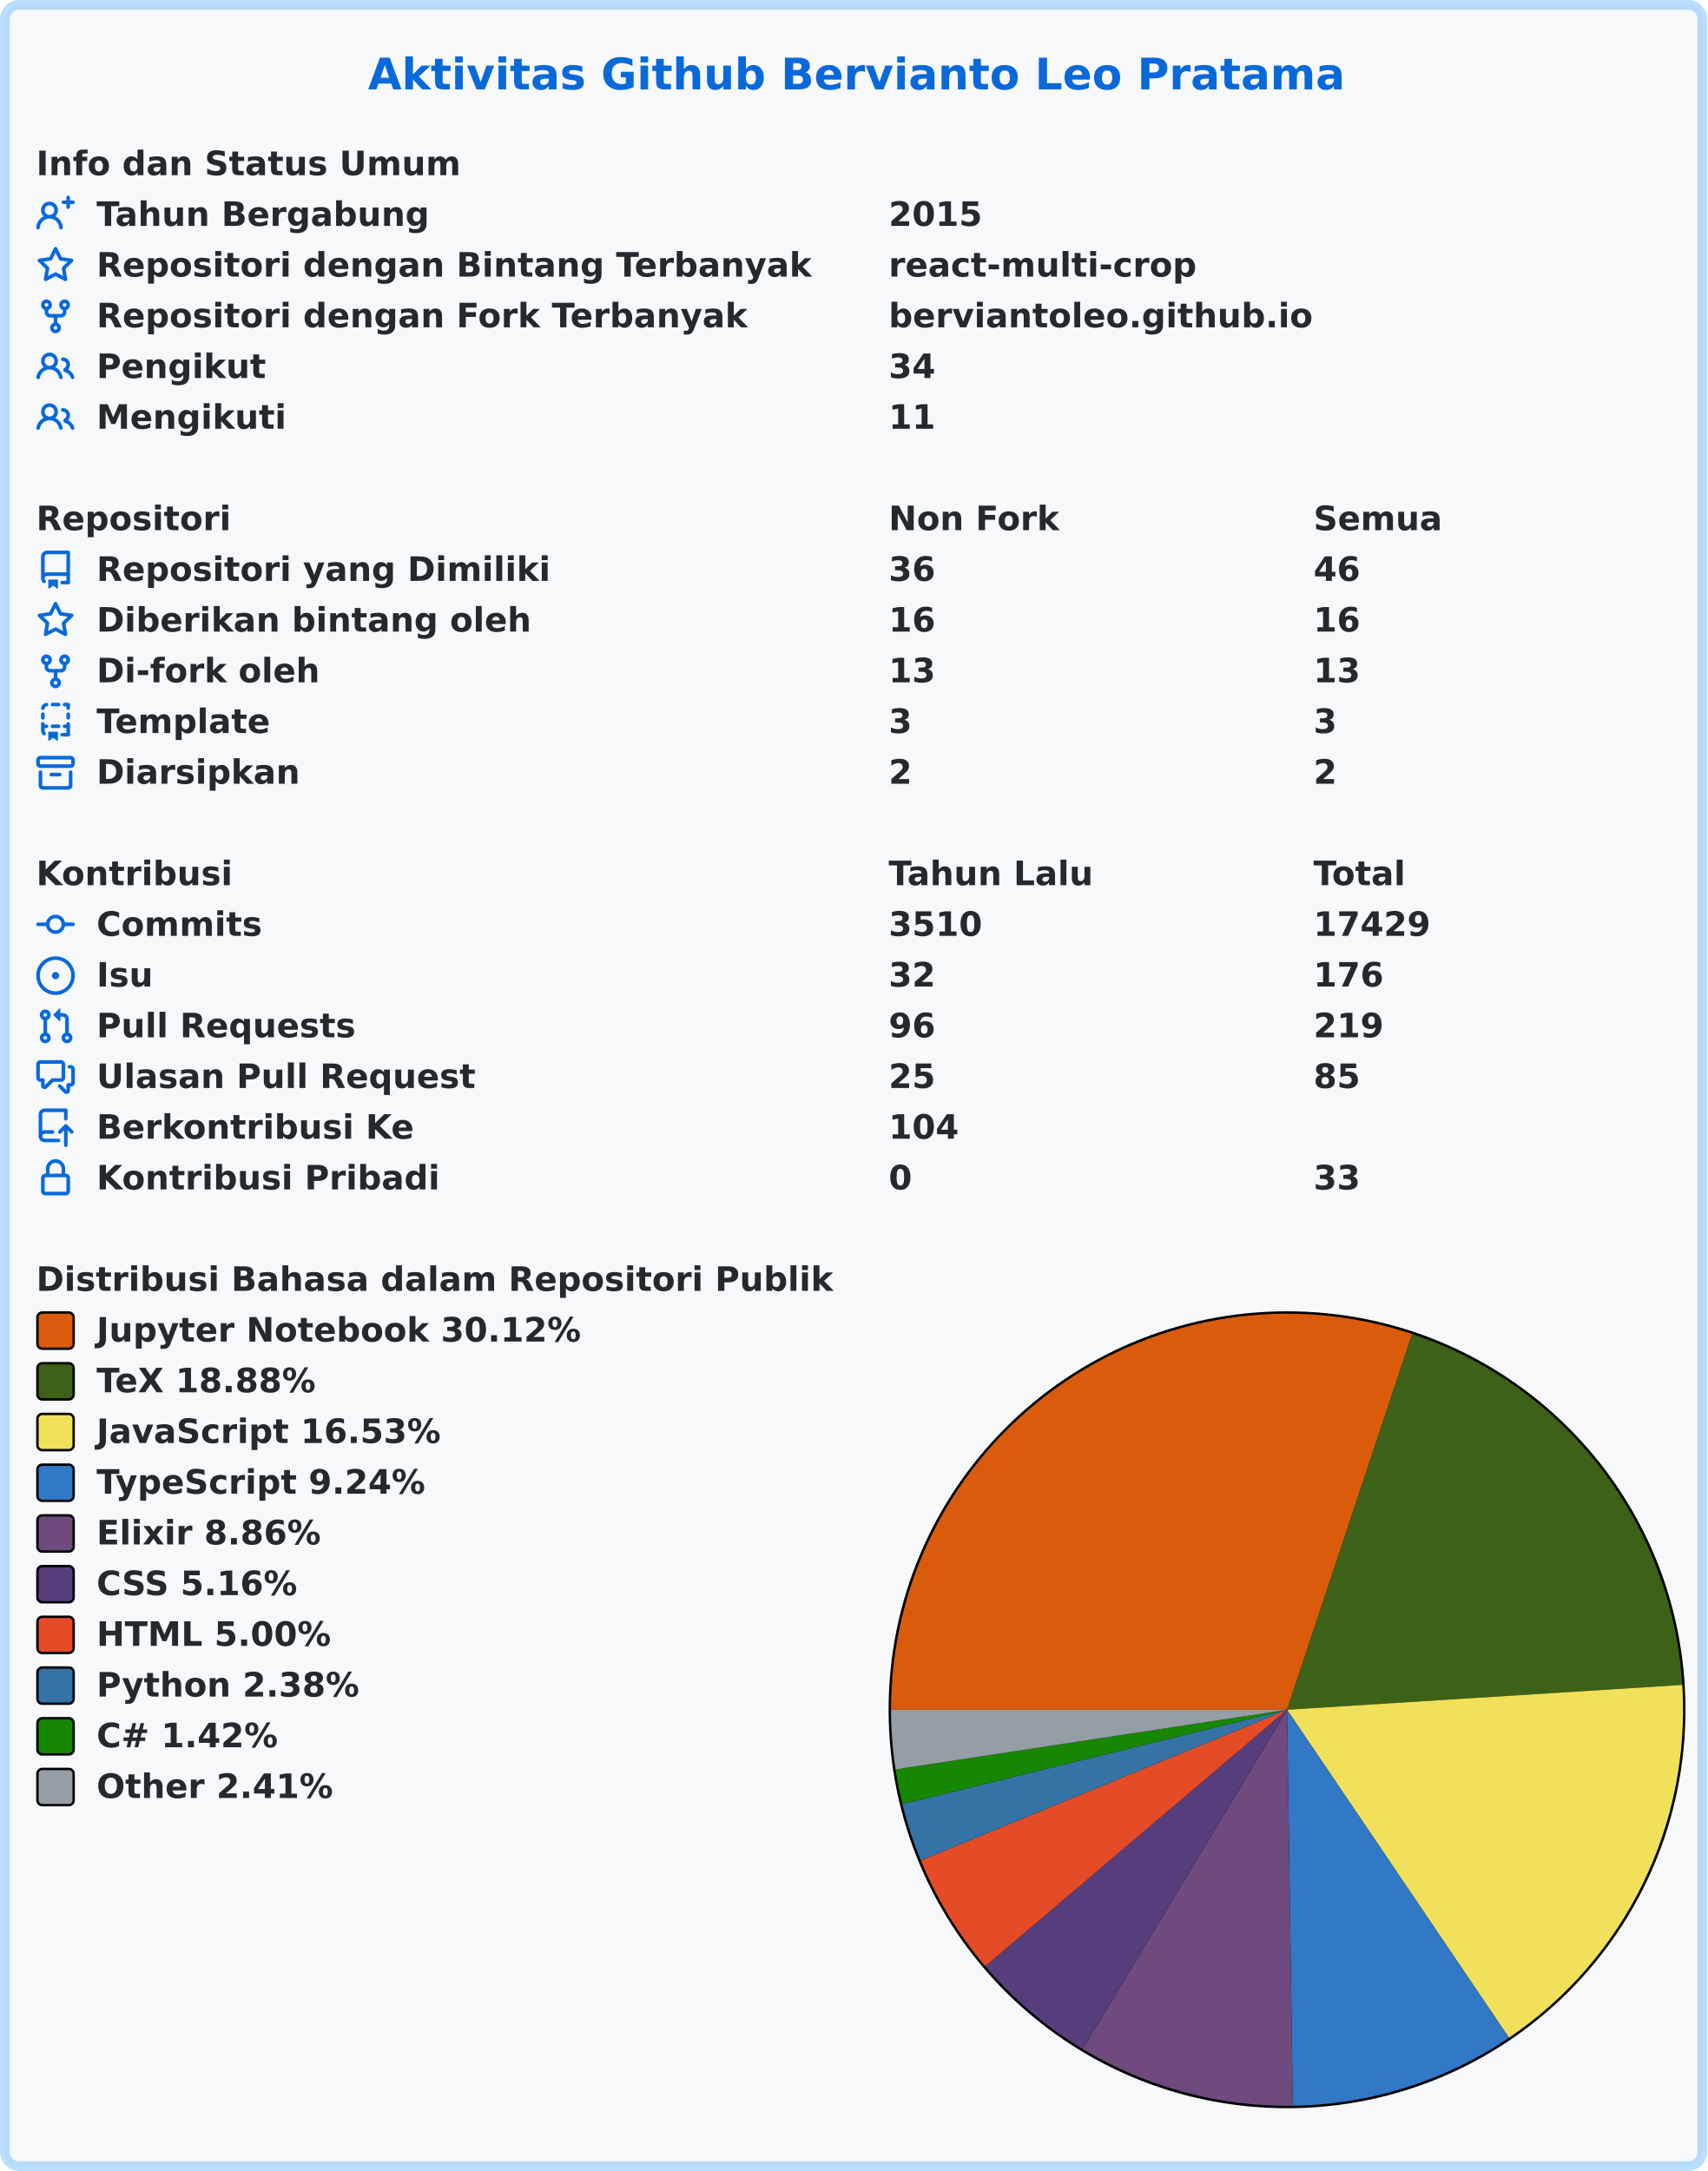
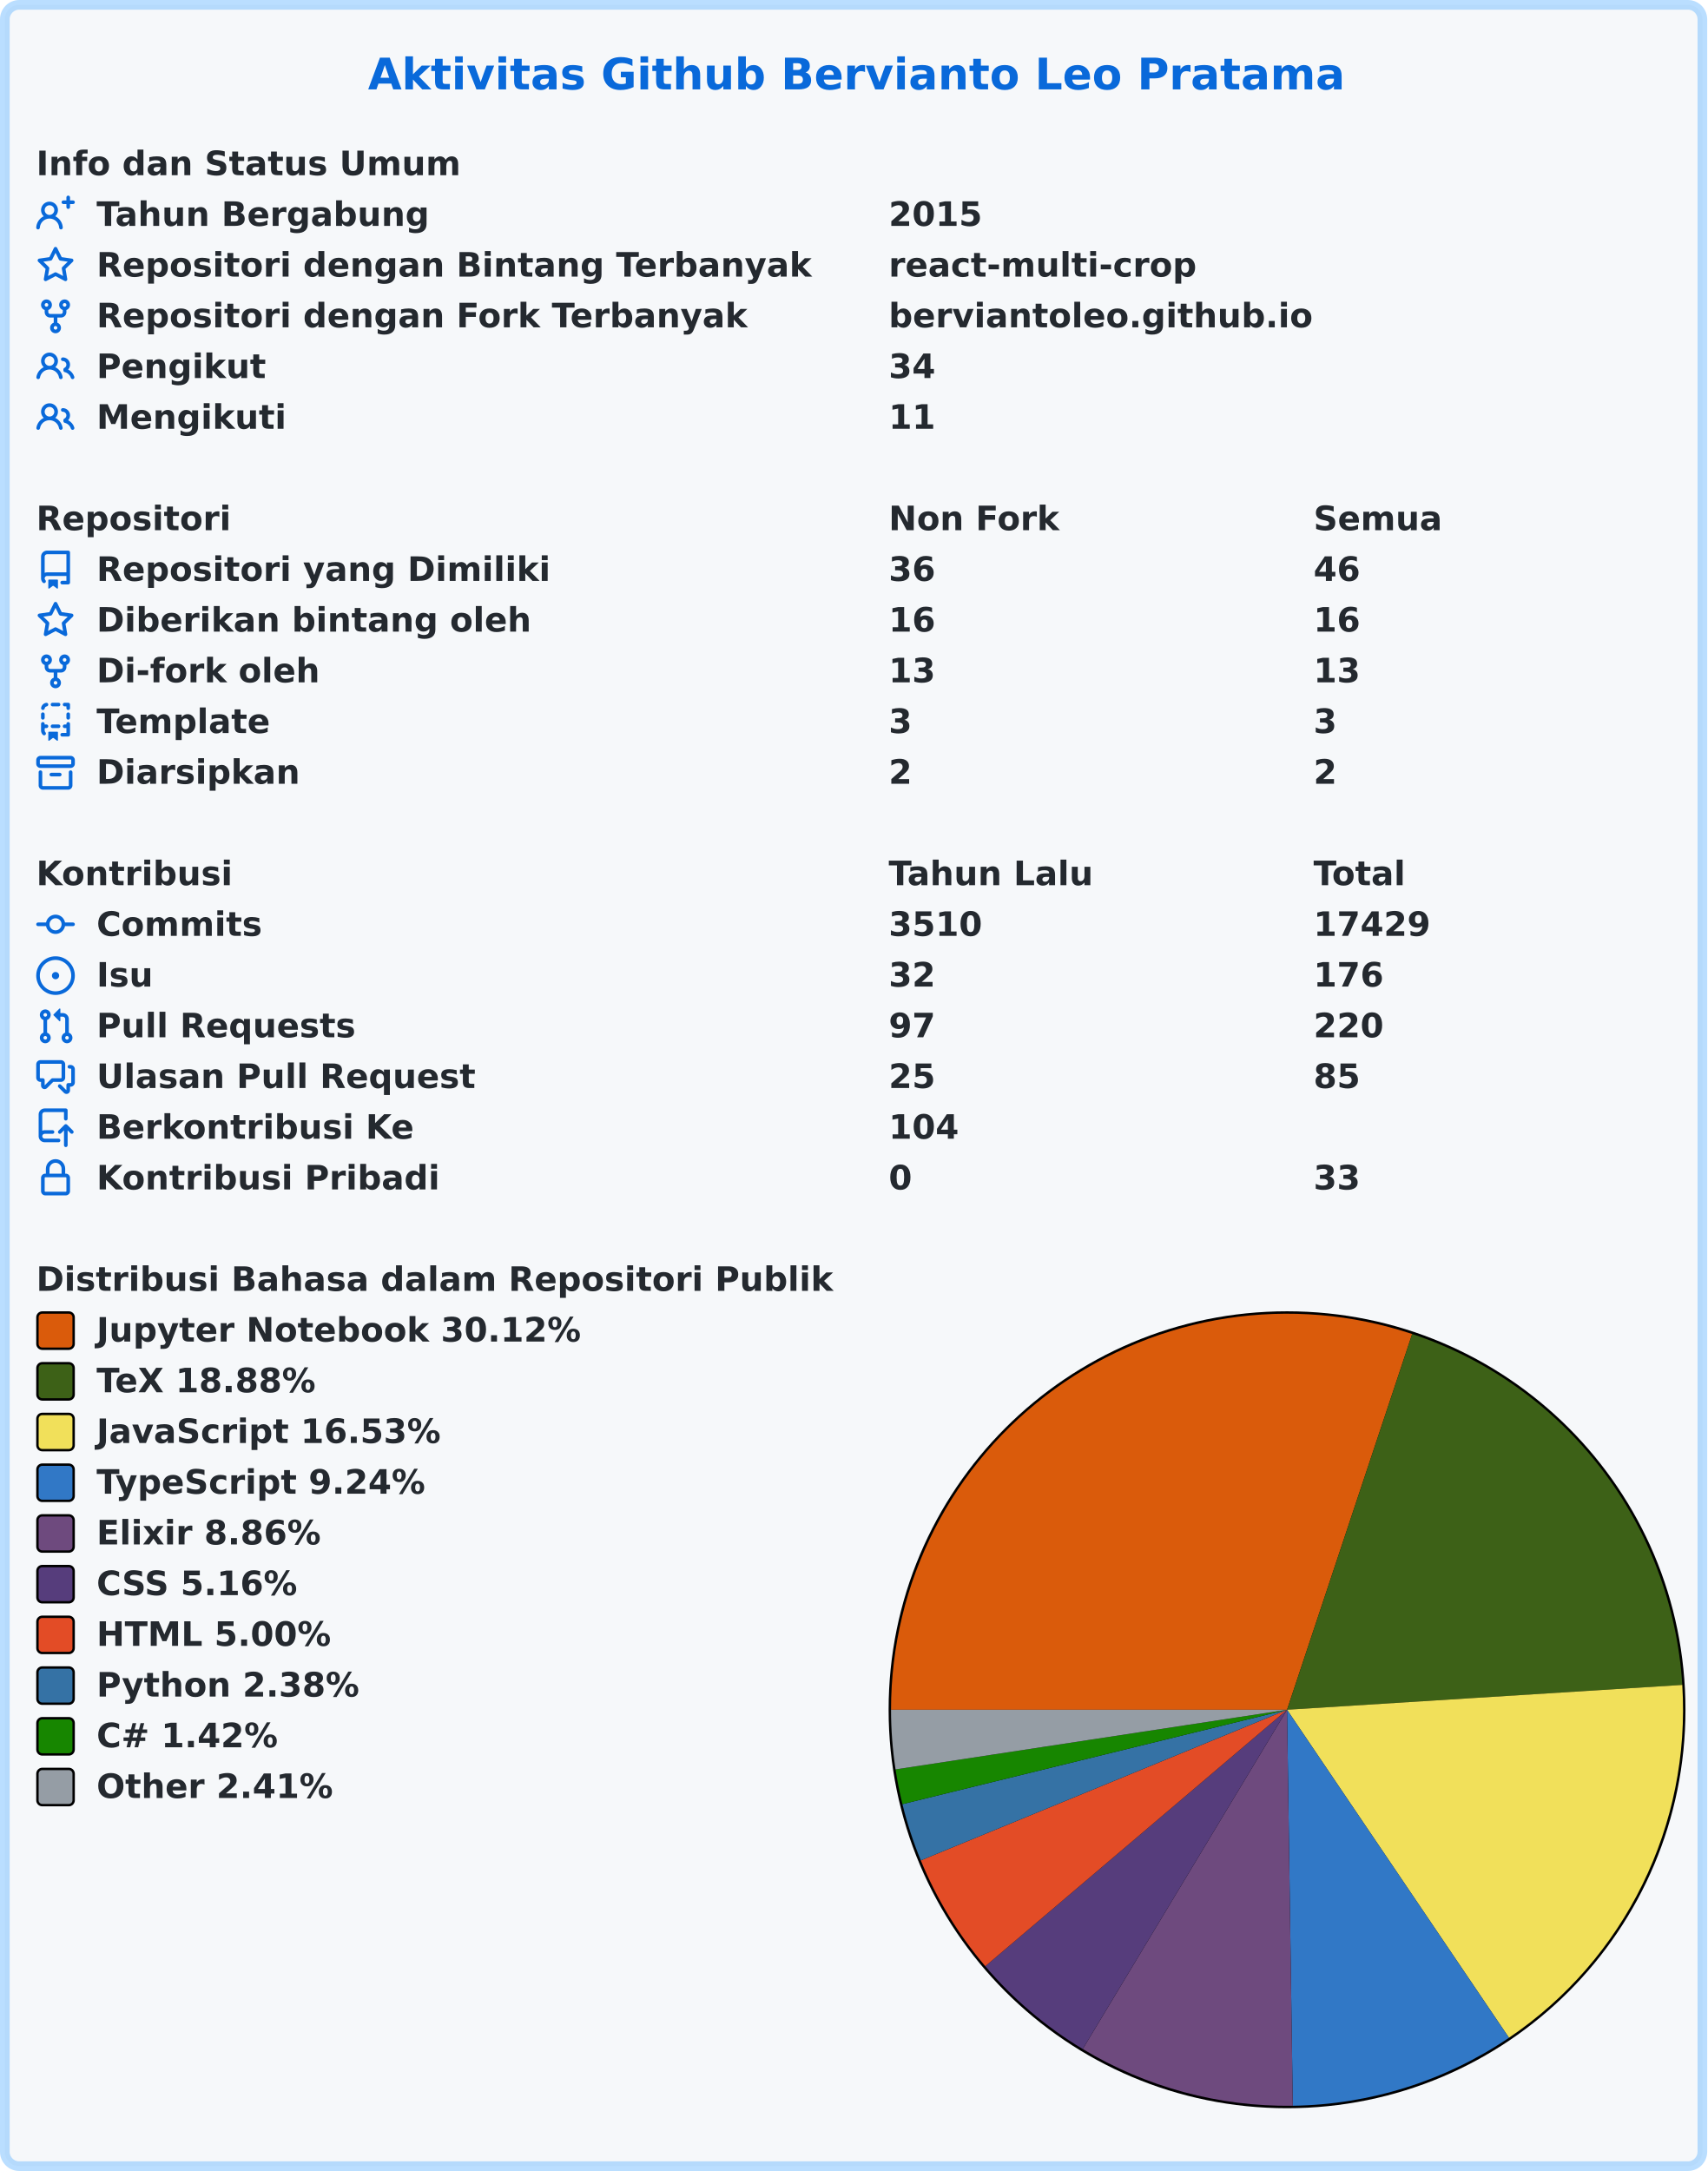
<svg xmlns="http://www.w3.org/2000/svg" width="707" height="899" viewBox="0 0 707 899" lang="id" xml:lang="id">
  <rect x="2" y="2" stroke-width="4" rx="6" width="703" height="895" stroke="rgba(84,174,255,0.4)" fill="#f6f8fa" />
  <g font-weight="600" font-size="110pt" font-family="Verdana,Geneva,DejaVu Sans,sans-serif" text-rendering="geometricPrecision">
    <text x="1239" y="301" lengthAdjust="spacingAndGlyphs" textLength="3261" transform="scale(0.123)" fill="#0969da">Aktivitas Github Bervianto Leo Pratama</text>
    <g transform="translate(0, 60)" fill="#24292f">
      <g transform="translate(15, 0)">
        <g transform="scale(0.095)">
          <text x="0" y="132" textLength="1852" lengthAdjust="spacingAndGlyphs">Info dan Status Umum</text>
        </g>
      </g>
      <g transform="translate(15, 21)">
        <path fill="#0969da" fill-rule="evenodd" d="M13.25 0a.75.75 0 01.75.75V2h1.25a.75.75 0 010 1.5H14v1.25a.75.75 0 01-1.5 0V3.5h-1.25a.75.75 0 010-1.5h1.25V.75a.75.75 0 01.75-.75zM5.5 4a2 2 0 100 4 2 2 0 000-4zm2.4 4.548a3.5 3.5 0 10-4.799 0 5.527 5.527 0 00-3.1 4.66.75.75 0 101.498.085A4.01 4.01 0 015.5 9.5a4.01 4.01 0 014.001 3.793.75.75 0 101.498-.086 5.527 5.527 0 00-3.1-4.659z" />
        <g transform="scale(0.095)">
          <text lengthAdjust="spacingAndGlyphs" textLength="1478" x="263" y="132">Tahun Bergabung</text>
          <text lengthAdjust="spacingAndGlyphs" textLength="420" x="3716" y="132">2015</text>
        </g>
      </g>
      <g transform="translate(15, 42)">
        <path fill="#0969da" fill-rule="evenodd" d="M8 .25a.75.75 0 01.673.418l1.882 3.815 4.21.612a.75.75 0 01.416 1.279l-3.046 2.97.719 4.192a.75.75 0 01-1.088.791L8 12.347l-3.766 1.98a.75.75 0 01-1.088-.79l.72-4.194L.818 6.374a.75.75 0 01.416-1.28l4.21-.611L7.327.668A.75.75 0 018 .25zm0 2.445L6.615 5.5a.75.75 0 01-.564.41l-3.097.45 2.24 2.184a.75.75 0 01.216.664l-.528 3.084 2.769-1.456a.75.75 0 01.698 0l2.77 1.456-.53-3.084a.75.75 0 01.216-.664l2.24-2.183-3.096-.45a.75.75 0 01-.564-.41L8 2.694v.001z" />
        <g transform="scale(0.095)">
          <text lengthAdjust="spacingAndGlyphs" textLength="3126" x="263" y="132">Repositori dengan Bintang Terbanyak</text>
          <text lengthAdjust="spacingAndGlyphs" textLength="1330" x="3716" y="132">react-multi-crop</text>
        </g>
      </g>
      <g transform="translate(15, 63)">
        <path fill="#0969da" fill-rule="evenodd" d="M5 3.25a.75.75 0 11-1.5 0 .75.75 0 011.5 0zm0 2.122a2.25 2.25 0 10-1.5 0v.878A2.25 2.25 0 005.75 8.5h1.5v2.128a2.251 2.251 0 101.5 0V8.5h1.5a2.25 2.25 0 002.25-2.25v-.878a2.25 2.25 0 10-1.5 0v.878a.75.75 0 01-.75.75h-4.5A.75.75 0 015 6.25v-.878zm3.75 7.378a.75.75 0 11-1.5 0 .75.75 0 011.5 0zm3-8.75a.75.75 0 100-1.5.75.75 0 000 1.5z" />
        <g transform="scale(0.095)">
          <text lengthAdjust="spacingAndGlyphs" textLength="2846" x="263" y="132">Repositori dengan Fork Terbanyak</text>
          <text lengthAdjust="spacingAndGlyphs" textLength="1821" x="3716" y="132">berviantoleo.github.io</text>
        </g>
      </g>
      <g transform="translate(15, 84)">
        <path fill="#0969da" fill-rule="evenodd" d="M5.5 3.5a2 2 0 100 4 2 2 0 000-4zM2 5.5a3.5 3.5 0 115.898 2.549 5.507 5.507 0 013.034 4.084.75.75 0 11-1.482.235 4.001 4.001 0 00-7.9 0 .75.75 0 01-1.482-.236A5.507 5.507 0 013.102 8.05 3.49 3.49 0 012 5.5zM11 4a.75.75 0 100 1.5 1.5 1.5 0 01.666 2.844.75.75 0 00-.416.672v.352a.75.75 0 00.574.73c1.2.289 2.162 1.2 2.522 2.372a.75.75 0 101.434-.44 5.01 5.01 0 00-2.56-3.012A3 3 0 0011 4z" />
        <g transform="scale(0.095)">
          <text lengthAdjust="spacingAndGlyphs" textLength="723" x="263" y="132">Pengikut</text>
          <text lengthAdjust="spacingAndGlyphs" textLength="210" x="3716" y="132">34</text>
        </g>
      </g>
      <g transform="translate(15, 105)">
        <path fill="#0969da" fill-rule="evenodd" d="M5.5 3.5a2 2 0 100 4 2 2 0 000-4zM2 5.5a3.5 3.5 0 115.898 2.549 5.507 5.507 0 013.034 4.084.75.75 0 11-1.482.235 4.001 4.001 0 00-7.9 0 .75.75 0 01-1.482-.236A5.507 5.507 0 013.102 8.05 3.49 3.49 0 012 5.5zM11 4a.75.75 0 100 1.5 1.5 1.5 0 01.666 2.844.75.75 0 00-.416.672v.352a.75.75 0 00.574.73c1.2.289 2.162 1.2 2.522 2.372a.75.75 0 101.434-.44 5.01 5.01 0 00-2.56-3.012A3 3 0 0011 4z" />
        <g transform="scale(0.095)">
          <text lengthAdjust="spacingAndGlyphs" textLength="813" x="263" y="132">Mengikuti</text>
          <text lengthAdjust="spacingAndGlyphs" textLength="210" x="3716" y="132">11</text>
        </g>
      </g>
    </g>
    <g transform="translate(0, 207)" fill="#24292f">
      <g transform="translate(15, 0)">
        <g transform="scale(0.095)">
          <text x="0" y="132" textLength="832" lengthAdjust="spacingAndGlyphs">Repositori</text>
          <text x="3716" y="132" textLength="740" lengthAdjust="spacingAndGlyphs">Non Fork</text>
          <text x="5568" y="132" textLength="573" lengthAdjust="spacingAndGlyphs">Semua</text>
        </g>
      </g>
      <g transform="translate(15, 21)">
        <path fill="#0969da" fill-rule="evenodd" d="M2 2.5A2.5 2.5 0 014.5 0h8.75a.75.75 0 01.75.75v12.5a.75.75 0 01-.75.75h-2.5a.75.75 0 110-1.5h1.75v-2h-8a1 1 0 00-.714 1.7.75.75 0 01-1.072 1.05A2.495 2.495 0 012 11.5v-9zm10.5-1V9h-8c-.356 0-.694.074-1 .208V2.5a1 1 0 011-1h8zM5 12.25v3.25a.25.25 0 00.4.2l1.45-1.087a.25.25 0 01.3 0L8.6 15.7a.25.25 0 00.4-.2v-3.25a.25.25 0 00-.25-.25h-3.5a.25.25 0 00-.25.25z" />
        <g transform="scale(0.095)">
          <text lengthAdjust="spacingAndGlyphs" textLength="1962" x="263" y="132">Repositori yang Dimiliki</text>
          <text lengthAdjust="spacingAndGlyphs" textLength="210" x="3716" y="132">36</text>
          <text lengthAdjust="spacingAndGlyphs" textLength="210" x="5568" y="132">46</text>
        </g>
      </g>
      <g transform="translate(15, 42)">
        <path fill="#0969da" fill-rule="evenodd" d="M8 .25a.75.75 0 01.673.418l1.882 3.815 4.21.612a.75.75 0 01.416 1.279l-3.046 2.97.719 4.192a.75.75 0 01-1.088.791L8 12.347l-3.766 1.98a.75.75 0 01-1.088-.79l.72-4.194L.818 6.374a.75.75 0 01.416-1.28l4.21-.611L7.327.668A.75.75 0 018 .25zm0 2.445L6.615 5.5a.75.75 0 01-.564.41l-3.097.45 2.24 2.184a.75.75 0 01.216.664l-.528 3.084 2.769-1.456a.75.75 0 01.698 0l2.77 1.456-.53-3.084a.75.75 0 01.216-.664l2.24-2.183-3.096-.45a.75.75 0 01-.564-.41L8 2.694v.001z" />
        <g transform="scale(0.095)">
          <text lengthAdjust="spacingAndGlyphs" textLength="1887" x="263" y="132">Diberikan bintang oleh</text>
          <text lengthAdjust="spacingAndGlyphs" textLength="210" x="3716" y="132">16</text>
          <text lengthAdjust="spacingAndGlyphs" textLength="210" x="5568" y="132">16</text>
        </g>
      </g>
      <g transform="translate(15, 63)">
        <path fill="#0969da" fill-rule="evenodd" d="M5 3.25a.75.75 0 11-1.5 0 .75.75 0 011.5 0zm0 2.122a2.25 2.25 0 10-1.5 0v.878A2.25 2.25 0 005.75 8.5h1.5v2.128a2.251 2.251 0 101.5 0V8.5h1.5a2.25 2.25 0 002.25-2.25v-.878a2.25 2.25 0 10-1.5 0v.878a.75.75 0 01-.75.75h-4.5A.75.75 0 015 6.25v-.878zm3.75 7.378a.75.75 0 11-1.5 0 .75.75 0 011.5 0zm3-8.75a.75.75 0 100-1.5.75.75 0 000 1.5z" />
        <g transform="scale(0.095)">
          <text lengthAdjust="spacingAndGlyphs" textLength="963" x="263" y="132">Di-fork oleh</text>
          <text lengthAdjust="spacingAndGlyphs" textLength="210" x="3716" y="132">13</text>
          <text lengthAdjust="spacingAndGlyphs" textLength="210" x="5568" y="132">13</text>
        </g>
      </g>
      <g transform="translate(15, 84)">
        <path fill="#0969da" fill-rule="evenodd" d="M6 .75A.75.75 0 016.75 0h2.5a.75.75 0 010 1.5h-2.5A.75.75 0 016 .75zm5 0a.75.75 0 01.75-.75h1.5a.75.75 0 01.75.75v1.5a.75.75 0 01-1.5 0V1.5h-.75A.75.75 0 0111 .75zM4.992.662a.75.75 0 01-.636.848c-.436.063-.783.41-.846.846a.75.75 0 01-1.485-.212A2.501 2.501 0 014.144.025a.75.75 0 01.848.637zM2.75 4a.75.75 0 01.75.75v1.5a.75.75 0 01-1.5 0v-1.5A.75.75 0 012.75 4zm10.5 0a.75.75 0 01.75.75v1.5a.75.75 0 01-1.5 0v-1.5a.75.75 0 01.75-.75zM2.75 8a.75.75 0 01.75.75v.268A1.72 1.72 0 013.75 9h.5a.75.75 0 010 1.5h-.5a.25.25 0 00-.25.25v.75c0 .28.114.532.3.714a.75.75 0 01-1.05 1.072A2.495 2.495 0 012 11.5V8.75A.75.75 0 012.75 8zm10.5 0a.75.75 0 01.75.75v4.5a.75.75 0 01-.75.75h-2.5a.75.75 0 010-1.5h1.75v-2h-.75a.75.75 0 010-1.5h.75v-.25a.75.75 0 01.75-.75zM6 9.75A.75.75 0 016.75 9h2.5a.75.75 0 010 1.5h-2.5A.75.75 0 016 9.75zm-1 2.5v3.25a.25.25 0 00.4.2l1.45-1.087a.25.25 0 01.3 0L8.6 15.7a.25.25 0 00.4-.2v-3.25a.25.25 0 00-.25-.25h-3.5a.25.25 0 00-.25.25z" />
        <g transform="scale(0.095)">
          <text lengthAdjust="spacingAndGlyphs" textLength="783" x="263" y="132">Template</text>
          <text lengthAdjust="spacingAndGlyphs" textLength="105" x="3716" y="132">3</text>
          <text lengthAdjust="spacingAndGlyphs" textLength="105" x="5568" y="132">3</text>
        </g>
      </g>
      <g transform="translate(15, 105)">
        <path fill="#0969da" fill-rule="evenodd" d="M1.75 2.5a.25.25 0 00-.25.25v1.5c0 .138.112.25.25.25h12.5a.25.25 0 00.25-.25v-1.5a.25.25 0 00-.25-.25H1.75zM0 2.75C0 1.784.784 1 1.75 1h12.5c.966 0 1.75.784 1.75 1.75v1.5A1.75 1.75 0 0114.25 6H1.75A1.75 1.75 0 010 4.25v-1.5zM1.75 7a.75.75 0 01.75.75v5.5c0 .138.112.25.25.25h10.5a.25.25 0 00.25-.25v-5.5a.75.75 0 111.5 0v5.5A1.75 1.75 0 0113.25 15H2.75A1.75 1.75 0 011 13.25v-5.5A.75.75 0 011.75 7zm4.5 1a.75.75 0 000 1.5h3.5a.75.75 0 100-1.5h-3.5z" />
        <g transform="scale(0.095)">
          <text lengthAdjust="spacingAndGlyphs" textLength="880" x="263" y="132">Diarsipkan</text>
          <text lengthAdjust="spacingAndGlyphs" textLength="105" x="3716" y="132">2</text>
          <text lengthAdjust="spacingAndGlyphs" textLength="105" x="5568" y="132">2</text>
        </g>
      </g>
    </g>
    <g transform="translate(0, 354)" fill="#24292f">
      <g transform="translate(15, 0)">
        <g transform="scale(0.095)">
          <text x="0" y="132" textLength="834" lengthAdjust="spacingAndGlyphs">Kontribusi</text>
          <text x="3716" y="132" textLength="914" lengthAdjust="spacingAndGlyphs">Tahun Lalu</text>
          <text x="5568" y="132" textLength="414" lengthAdjust="spacingAndGlyphs">Total</text>
        </g>
      </g>
      <g transform="translate(15, 21)">
        <path fill="#0969da" fill-rule="evenodd" d="M10.5 7.75a2.5 2.5 0 11-5 0 2.5 2.5 0 015 0zm1.43.75a4.002 4.002 0 01-7.86 0H.75a.75.75 0 110-1.5h3.32a4.001 4.001 0 017.86 0h3.32a.75.75 0 110 1.5h-3.32z" />
        <g transform="scale(0.095)">
          <text lengthAdjust="spacingAndGlyphs" textLength="734" x="263" y="132">Commits</text>
          <text lengthAdjust="spacingAndGlyphs" textLength="420" x="3716" y="132">3510</text>
          <text lengthAdjust="spacingAndGlyphs" textLength="525" x="5568" y="132">17429</text>
        </g>
      </g>
      <g transform="translate(15, 42)">
        <path fill="#0969da" d="M8 9.5a1.5 1.5 0 100-3 1.5 1.5 0 000 3z" />
        <path fill="#0969da" fill-rule="evenodd" d="M8 0a8 8 0 100 16A8 8 0 008 0zM1.5 8a6.5 6.5 0 1113 0 6.5 6.5 0 01-13 0z" />
        <g transform="scale(0.095)">
          <text lengthAdjust="spacingAndGlyphs" textLength="238" x="263" y="132">Isu</text>
          <text lengthAdjust="spacingAndGlyphs" textLength="210" x="3716" y="132">32</text>
          <text lengthAdjust="spacingAndGlyphs" textLength="315" x="5568" y="132">176</text>
        </g>
      </g>
      <g transform="translate(15, 63)">
        <path fill="#0969da" fill-rule="evenodd" d="M7.177 3.073L9.573.677A.25.25 0 0110 .854v4.792a.25.25 0 01-.427.177L7.177 3.427a.25.25 0 010-.354zM3.75 2.5a.75.75 0 100 1.5.75.75 0 000-1.5zm-2.25.75a2.25 2.25 0 113 2.122v5.256a2.251 2.251 0 11-1.5 0V5.372A2.25 2.25 0 011.5 3.25zM11 2.5h-1V4h1a1 1 0 011 1v5.628a2.251 2.251 0 101.5 0V5A2.5 2.5 0 0011 2.5zm1 10.25a.75.75 0 111.5 0 .75.75 0 01-1.5 0zM3.75 12a.75.75 0 100 1.5.75.75 0 000-1.5z" />
        <g transform="scale(0.095)">
          <text lengthAdjust="spacingAndGlyphs" textLength="1113" x="263" y="132">Pull Requests</text>
-           <text lengthAdjust="spacingAndGlyphs" textLength="210" x="3716" y="132">96</text>
-           <text lengthAdjust="spacingAndGlyphs" textLength="315" x="5568" y="132">219</text>
+           <text lengthAdjust="spacingAndGlyphs" textLength="210" x="3716" y="132">97</text>
+           <text lengthAdjust="spacingAndGlyphs" textLength="315" x="5568" y="132">220</text>
        </g>
      </g>
      <g transform="translate(15, 84)">
        <path fill="#0969da" fill-rule="evenodd" d="M1.5 2.75a.25.25 0 01.25-.25h8.5a.25.25 0 01.25.25v5.5a.25.25 0 01-.25.25h-3.5a.75.75 0 00-.53.22L3.5 11.44V9.25a.75.75 0 00-.75-.75h-1a.25.25 0 01-.25-.25v-5.5zM1.75 1A1.75 1.75 0 000 2.75v5.5C0 9.216.784 10 1.75 10H2v1.543a1.457 1.457 0 002.487 1.03L7.061 10h3.189A1.75 1.75 0 0012 8.25v-5.5A1.75 1.75 0 0010.25 1h-8.5zM14.5 4.75a.25.25 0 00-.25-.25h-.5a.75.75 0 110-1.5h.5c.966 0 1.75.784 1.75 1.75v5.5A1.75 1.75 0 0114.25 12H14v1.543a1.457 1.457 0 01-2.487 1.03L9.22 12.28a.75.75 0 111.06-1.06l2.22 2.22v-2.19a.75.75 0 01.75-.75h1a.25.25 0 00.25-.25v-5.5z" />
        <g transform="scale(0.095)">
          <text lengthAdjust="spacingAndGlyphs" textLength="1640" x="263" y="132">Ulasan Pull Request</text>
          <text lengthAdjust="spacingAndGlyphs" textLength="210" x="3716" y="132">25</text>
          <text lengthAdjust="spacingAndGlyphs" textLength="210" x="5568" y="132">85</text>
        </g>
      </g>
      <g transform="translate(15, 105)">
        <path fill="#0969da" fill-rule="evenodd" d="M1 2.5A2.5 2.5 0 013.5 0h8.75a.75.75 0 01.75.75v3.5a.75.75 0 01-1.5 0V1.5h-8a1 1 0 00-1 1v6.708A2.492 2.492 0 013.5 9h3.25a.75.75 0 010 1.5H3.5a1 1 0 100 2h5.75a.75.75 0 010 1.5H3.5A2.5 2.5 0 011 11.5v-9zm13.23 7.79a.75.75 0 001.06-1.06l-2.505-2.505a.75.75 0 00-1.06 0L9.22 9.229a.75.75 0 001.06 1.061l1.225-1.224v6.184a.75.75 0 001.5 0V9.066l1.224 1.224z" />
        <g transform="scale(0.095)">
          <text lengthAdjust="spacingAndGlyphs" textLength="1366" x="263" y="132">Berkontribusi Ke</text>
          <text lengthAdjust="spacingAndGlyphs" textLength="315" x="3716" y="132">104</text>
        </g>
      </g>
      <g transform="translate(15, 126)">
        <path fill="#0969da" fill-rule="evenodd" d="M4 4v2h-.25A1.75 1.75 0 002 7.75v5.5c0 .966.784 1.75 1.75 1.75h8.5A1.75 1.75 0 0014 13.25v-5.5A1.75 1.75 0 0012.25 6H12V4a4 4 0 10-8 0zm6.5 2V4a2.5 2.5 0 00-5 0v2h5zM12 7.5h.25a.25.25 0 01.25.25v5.5a.25.25 0 01-.25.25h-8.5a.25.25 0 01-.25-.25v-5.5a.25.25 0 01.25-.25H12z" />
        <g transform="scale(0.095)">
          <text lengthAdjust="spacingAndGlyphs" textLength="1456" x="263" y="132">Kontribusi Pribadi</text>
          <text lengthAdjust="spacingAndGlyphs" textLength="105" x="3716" y="132">0</text>
          <text lengthAdjust="spacingAndGlyphs" textLength="210" x="5568" y="132">33</text>
        </g>
      </g>
    </g>
    <g transform="translate(0, 522)" fill="#24292f">
      <g transform="translate(15, 0)">
        <g transform="scale(0.095)">
          <text x="0" y="132" textLength="3438" lengthAdjust="spacingAndGlyphs">Distribusi Bahasa dalam Repositori Publik</text>
        </g>
      </g>
      <g transform="translate(368, 21)">
        <circle cx="165" cy="165" r="165" fill="#000000" />
      </g>
      <g transform="translate(369, 22)">
        <path fill-rule="evenodd" fill="#DA5B0B" d="M 0.0,164 A 164 164 0 0 1 215.821 8.403 L 164,164 Z" />
        <path fill-rule="evenodd" fill="#3D6117" d="M 215.821,8.403 A 164 164 0 0 1 327.677 153.717 L 164,164 Z" />
        <path fill-rule="evenodd" fill="#f1e05a" d="M 327.677,153.717 A 164 164 0 0 1 255.911 299.825 L 164,164 Z" />
        <path fill-rule="evenodd" fill="#3178c6" d="M 255.911,299.825 A 164 164 0 0 1 166.383 327.983 L 164,164 Z" />
        <path fill-rule="evenodd" fill="#6e4a7e" d="M 166.383,327.983 A 164 164 0 0 1 79.392 304.49 L 164,164 Z" />
        <path fill-rule="evenodd" fill="#563d7c" d="M 79.392,304.49 A 164 164 0 0 1 39.027 270.197 L 164,164 Z" />
        <path fill-rule="evenodd" fill="#e34c26" d="M 39.027,270.197 A 164 164 0 0 1 12.327 226.381 L 164,164 Z" />
        <path fill-rule="evenodd" fill="#3572A5" d="M 12.327,226.381 A 164 164 0 0 1 4.726 203.085 L 164,164 Z" />
        <path fill-rule="evenodd" fill="#178600" d="M 4.726,203.085 A 164 164 0 0 1 1.87 188.695 L 164,164 Z" />
        <path fill-rule="evenodd" fill="#959da5" d="M 1.87,188.695 A 164 164 0 0 1 0.0 164 L 164,164 Z" />
      </g>
      <g transform="translate(15, 21)">
        <rect x="0.5" y="0.5" rx="2" width="15" height="15" fill="#DA5B0B" stroke-width="1" stroke="#000000" />
        <text transform="scale(0.095)" x="263" y="132" textLength="2126" lengthAdjust="spacingAndGlyphs">Jupyter Notebook 30.12%</text>
      </g>
      <g transform="translate(15, 42)">
        <rect x="0.5" y="0.5" rx="2" width="15" height="15" fill="#3D6117" stroke-width="1" stroke="#000000" />
        <text transform="scale(0.095)" x="263" y="132" textLength="999" lengthAdjust="spacingAndGlyphs">TeX 18.88%</text>
      </g>
      <g transform="translate(15, 63)">
        <rect x="0.5" y="0.5" rx="2" width="15" height="15" fill="#f1e05a" stroke-width="1" stroke="#000000" />
        <text transform="scale(0.095)" x="263" y="132" textLength="1516" lengthAdjust="spacingAndGlyphs">JavaScript 16.53%</text>
      </g>
      <g transform="translate(15, 84)">
        <rect x="0.5" y="0.5" rx="2" width="15" height="15" fill="#3178c6" stroke-width="1" stroke="#000000" />
        <text transform="scale(0.095)" x="263" y="132" textLength="1462" lengthAdjust="spacingAndGlyphs">TypeScript 9.24%</text>
      </g>
      <g transform="translate(15, 105)">
        <rect x="0.5" y="0.5" rx="2" width="15" height="15" fill="#6e4a7e" stroke-width="1" stroke="#000000" />
        <text transform="scale(0.095)" x="263" y="132" textLength="987" lengthAdjust="spacingAndGlyphs">Elixir 8.86%</text>
      </g>
      <g transform="translate(15, 126)">
        <rect x="0.5" y="0.5" rx="2" width="15" height="15" fill="#563d7c" stroke-width="1" stroke="#000000" />
        <text transform="scale(0.095)" x="263" y="132" textLength="903" lengthAdjust="spacingAndGlyphs">CSS 5.16%</text>
      </g>
      <g transform="translate(15, 147)">
        <rect x="0.5" y="0.5" rx="2" width="15" height="15" fill="#e34c26" stroke-width="1" stroke="#000000" />
        <text transform="scale(0.095)" x="263" y="132" textLength="1036" lengthAdjust="spacingAndGlyphs">HTML 5.00%</text>
      </g>
      <g transform="translate(15, 168)">
        <rect x="0.5" y="0.5" rx="2" width="15" height="15" fill="#3572A5" stroke-width="1" stroke="#000000" />
        <text transform="scale(0.095)" x="263" y="132" textLength="1149" lengthAdjust="spacingAndGlyphs">Python 2.38%</text>
      </g>
      <g transform="translate(15, 189)">
        <rect x="0.5" y="0.5" rx="2" width="15" height="15" fill="#178600" stroke-width="1" stroke="#000000" />
        <text transform="scale(0.095)" x="263" y="132" textLength="831" lengthAdjust="spacingAndGlyphs">C# 1.42%</text>
      </g>
      <g transform="translate(15, 210)">
        <rect x="0.5" y="0.5" rx="2" width="15" height="15" fill="#959da5" stroke-width="1" stroke="#000000" />
        <text transform="scale(0.095)" x="263" y="132" textLength="1047" lengthAdjust="spacingAndGlyphs">Other 2.41%</text>
      </g>
    </g>
  </g>
</svg>
